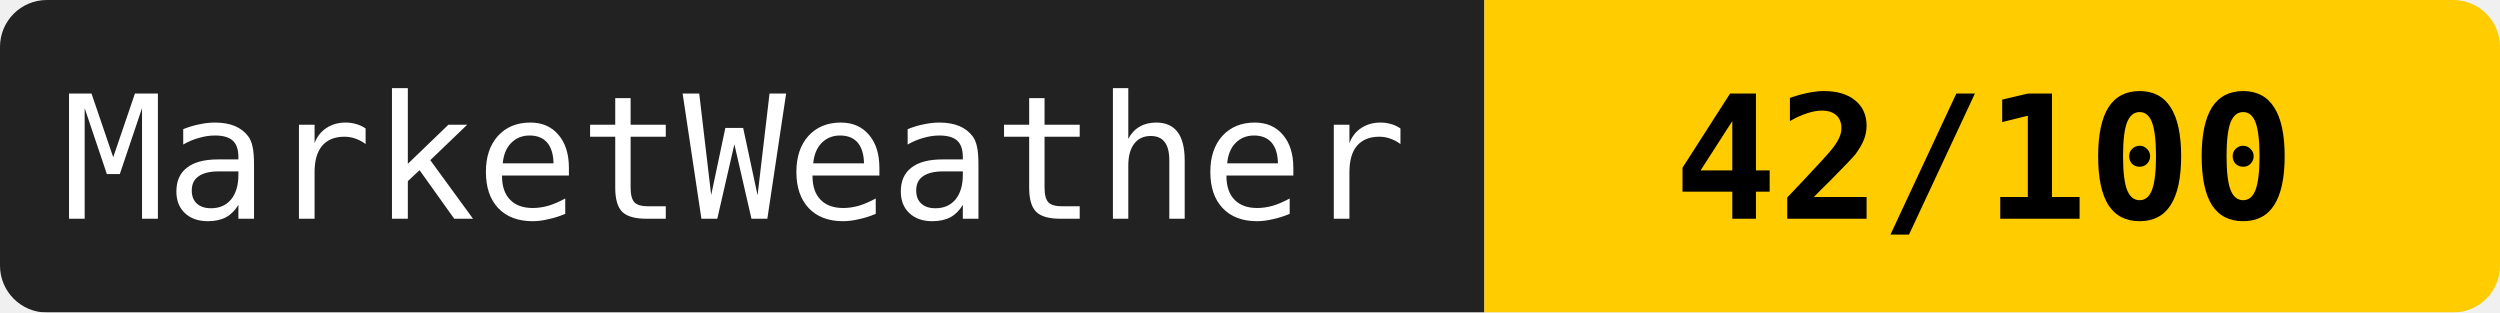
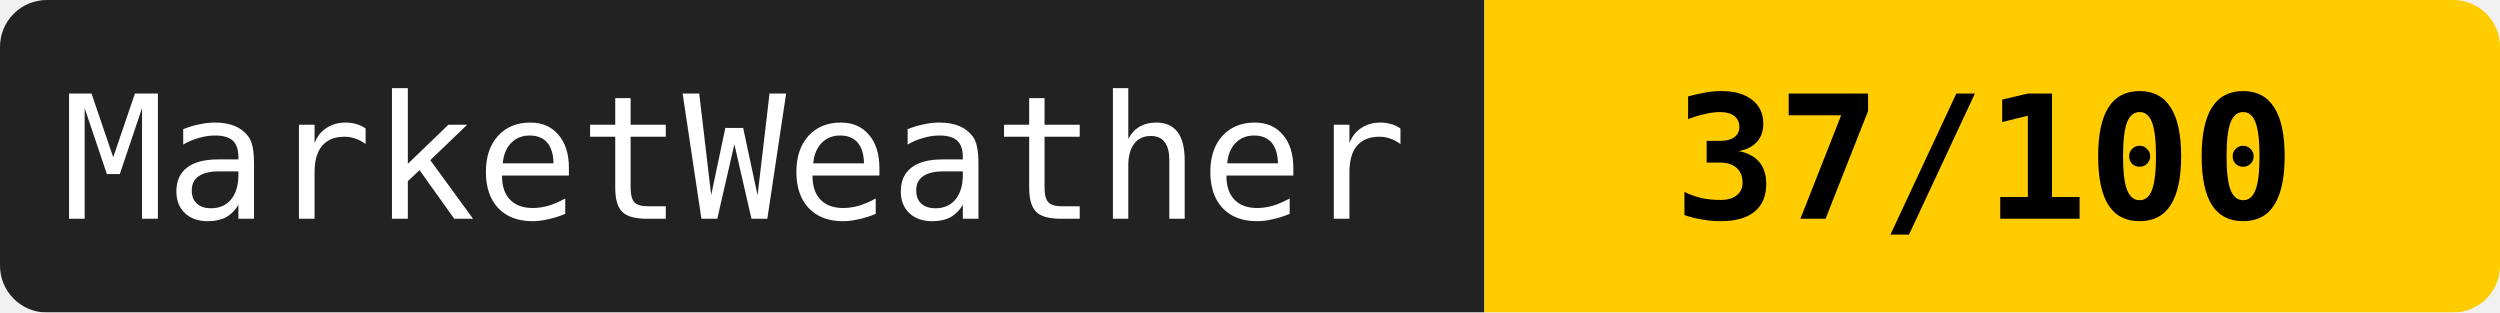
<svg xmlns="http://www.w3.org/2000/svg" width="160" height="20">
  <mask id="a">
    <rect width="160" height="20" rx="3" fill="#fff" />
  </mask>
  <g mask="url(#a)">
    <path fill="#222" d="M0 0h95v20H0z" />
    <path fill="#ffcc00" d="M95 0h65v20H95z" />
  </g>
  <g fill="#fff" text-anchor="middle" font-family="monospace" font-size="11">
    <text x="47" y="14">MarketWeather</text>
-     <text x="127" y="14" fill="#000" font-weight="bold">42/100</text>
+     <text x="127" y="14" fill="#000" font-weight="bold">37/100</text>
  </g>
</svg>
